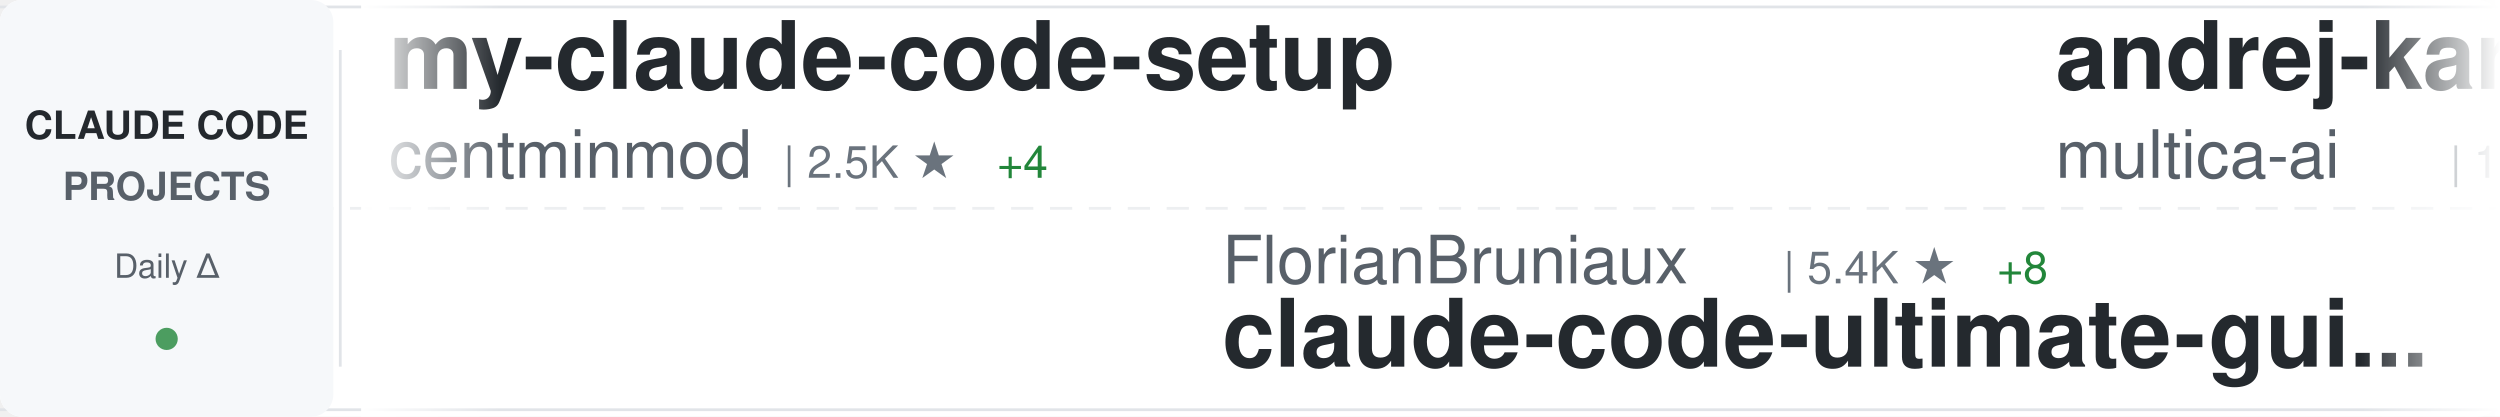
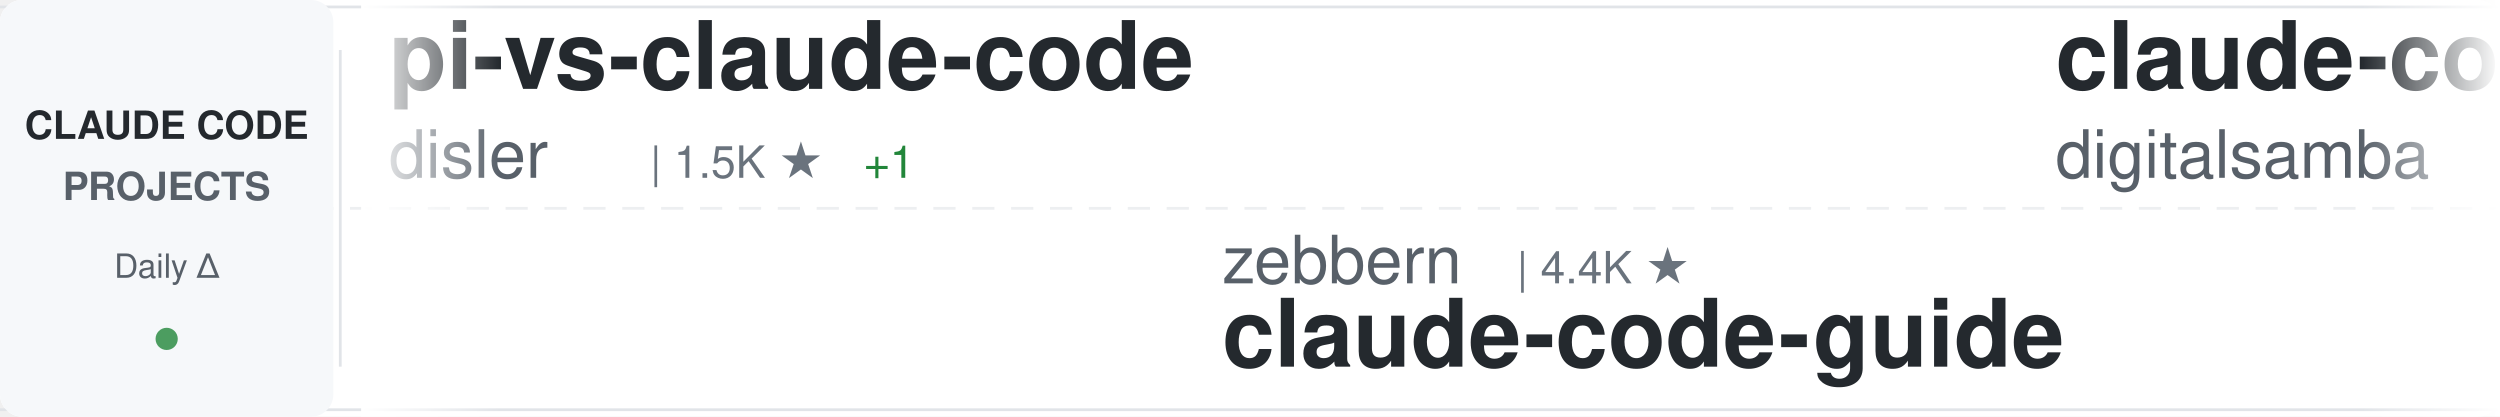
<svg xmlns="http://www.w3.org/2000/svg" width="900" height="150">
  <defs>
    <linearGradient id="awesomeLeftFade" x1="0%" y1="0%" x2="100%" y2="0%">
      <stop offset="0%" style="stop-color:#ffffff;stop-opacity:1" />
      <stop offset="100%" style="stop-color:#ffffff;stop-opacity:0" />
    </linearGradient>
    <linearGradient id="awesomeRightFade" x1="0%" y1="0%" x2="100%" y2="0%">
      <stop offset="0%" style="stop-color:#ffffff;stop-opacity:0" />
      <stop offset="100%" style="stop-color:#ffffff;stop-opacity:1" />
    </linearGradient>
  </defs>
  <rect width="900" height="150" fill="#ffffff" rx="8" />
  <rect x="0" y="2" width="900" height="1" fill="#e1e4e8" />
  <rect x="0" y="147" width="900" height="1" fill="#e1e4e8" />
  <line x1="0" y1="75" x2="900" y2="75" stroke="#e1e4e8" stroke-width="1" stroke-dasharray="8 6" opacity="0.6" />
  <rect x="0" y="0" width="120" height="150" fill="#f6f8fa" rx="8" />
  <text x="60" y="50" font-family="-apple-system, BlinkMacSystemFont, 'Segoe UI', Helvetica, Arial, sans-serif" font-size="14" font-weight="600" fill="#24292e" text-anchor="middle">CLAUDE CODE</text>
  <text x="60" y="72" font-family="-apple-system, BlinkMacSystemFont, 'Segoe UI', Helvetica, Arial, sans-serif" font-size="14" font-weight="600" fill="#586069" text-anchor="middle">PROJECTS</text>
  <text x="60" y="100" font-family="-apple-system, BlinkMacSystemFont, 'Segoe UI', Helvetica, Arial, sans-serif" font-size="12" font-weight="500" fill="#586069" text-anchor="middle">Daily Δ</text>
  <circle cx="60" cy="122" r="4" fill="#22863a" opacity="0.8" />
  <rect x="122" y="18" width="1" height="114" fill="#e1e4e8" />
  <clipPath id="awesomeTickerClip">
    <rect x="130" y="0" width="770" height="150" />
  </clipPath>
  <g clip-path="url(#awesomeTickerClip)">
    <g id="awesomeTickerItems">
      <animateTransform attributeName="transform" attributeType="XML" type="translate" from="0 0" to="-3000 0" dur="54s" repeatCount="indefinite" />
      <g transform="translate(0, 0)">
-         <text x="140" y="32" font-family="-apple-system, BlinkMacSystemFont, 'Segoe UI', Helvetica, Arial, sans-serif" font-size="34" font-weight="600" fill="#24292e">my-claude-code-setup</text>
-         <text x="140" y="64" font-family="-apple-system, BlinkMacSystemFont, 'Segoe UI', Helvetica, Arial, sans-serif" font-size="24" font-weight="400" fill="#586069">centminmod</text>
-         <text x="282" y="64" font-family="-apple-system, BlinkMacSystemFont, 'Segoe UI', Helvetica, Arial, sans-serif" font-size="16" font-weight="500" fill="#6a737d">| 2.5K ★</text>
-         <text x="359" y="64" font-family="-apple-system, BlinkMacSystemFont, 'Segoe UI', Helvetica, Arial, sans-serif" font-size="16" font-weight="500" fill="#22863a"> +4</text>
+         <text x="140" y="32" font-family="-apple-system, BlinkMacSystemFont, 'Segoe UI', Helvetica, Arial, sans-serif" font-size="34" font-weight="600" fill="#24292e">pi-vs-claude-code</text>
+         <text x="140" y="64" font-family="-apple-system, BlinkMacSystemFont, 'Segoe UI', Helvetica, Arial, sans-serif" font-size="24" font-weight="400" fill="#586069">disler</text>
+         <text x="234" y="64" font-family="-apple-system, BlinkMacSystemFont, 'Segoe UI', Helvetica, Arial, sans-serif" font-size="16" font-weight="500" fill="#6a737d">| 1.5K ★</text>
+         <text x="311" y="64" font-family="-apple-system, BlinkMacSystemFont, 'Segoe UI', Helvetica, Arial, sans-serif" font-size="16" font-weight="500" fill="#22863a"> +1</text>
      </g>
      <g transform="translate(300, 0)">
-         <text x="140" y="102" font-family="-apple-system, BlinkMacSystemFont, 'Segoe UI', Helvetica, Arial, sans-serif" font-size="24" font-weight="400" fill="#586069">FlorianBruniaux</text>
-         <text x="342" y="102" font-family="-apple-system, BlinkMacSystemFont, 'Segoe UI', Helvetica, Arial, sans-serif" font-size="16" font-weight="500" fill="#6a737d">| 5.4K ★</text>
-         <text x="419" y="102" font-family="-apple-system, BlinkMacSystemFont, 'Segoe UI', Helvetica, Arial, sans-serif" font-size="16" font-weight="500" fill="#22863a"> +8</text>
-         <text x="140" y="132" font-family="-apple-system, BlinkMacSystemFont, 'Segoe UI', Helvetica, Arial, sans-serif" font-size="34" font-weight="600" fill="#24292e">claude-code-ultimate-gui...</text>
+         <text x="140" y="102" font-family="-apple-system, BlinkMacSystemFont, 'Segoe UI', Helvetica, Arial, sans-serif" font-size="24" font-weight="400" fill="#586069">zebbern</text>
+         <text x="246" y="102" font-family="-apple-system, BlinkMacSystemFont, 'Segoe UI', Helvetica, Arial, sans-serif" font-size="16" font-weight="500" fill="#6a737d">| 4.4K ★</text>
+         <text x="140" y="132" font-family="-apple-system, BlinkMacSystemFont, 'Segoe UI', Helvetica, Arial, sans-serif" font-size="34" font-weight="600" fill="#24292e">claude-code-guide</text>
      </g>
      <g transform="translate(600, 0)">
-         <text x="140" y="32" font-family="-apple-system, BlinkMacSystemFont, 'Segoe UI', Helvetica, Arial, sans-serif" font-size="34" font-weight="600" fill="#24292e">andrej-karpathy-skills</text>
-         <text x="140" y="64" font-family="-apple-system, BlinkMacSystemFont, 'Segoe UI', Helvetica, Arial, sans-serif" font-size="24" font-weight="400" fill="#586069">multica-ai</text>
-         <text x="282" y="64" font-family="-apple-system, BlinkMacSystemFont, 'Segoe UI', Helvetica, Arial, sans-serif" font-size="16" font-weight="500" fill="#6a737d">| 190.8K ★</text>
-         <text x="377" y="64" font-family="-apple-system, BlinkMacSystemFont, 'Segoe UI', Helvetica, Arial, sans-serif" font-size="16" font-weight="500" fill="#22863a"> +394</text>
+         <text x="140" y="32" font-family="-apple-system, BlinkMacSystemFont, 'Segoe UI', Helvetica, Arial, sans-serif" font-size="34" font-weight="600" fill="#24292e">claude-code-video-toolki...</text>
+         <text x="140" y="64" font-family="-apple-system, BlinkMacSystemFont, 'Segoe UI', Helvetica, Arial, sans-serif" font-size="24" font-weight="400" fill="#586069">digitalsamba</text>
+         <text x="306" y="64" font-family="-apple-system, BlinkMacSystemFont, 'Segoe UI', Helvetica, Arial, sans-serif" font-size="16" font-weight="500" fill="#6a737d">| 1.7K ★</text>
+         <text x="383" y="64" font-family="-apple-system, BlinkMacSystemFont, 'Segoe UI', Helvetica, Arial, sans-serif" font-size="16" font-weight="500" fill="#22863a"> +5</text>
      </g>
      <g transform="translate(900, 0)">
-         <text x="140" y="102" font-family="-apple-system, BlinkMacSystemFont, 'Segoe UI', Helvetica, Arial, sans-serif" font-size="24" font-weight="400" fill="#586069">KPR111</text>
-         <text x="234" y="102" font-family="-apple-system, BlinkMacSystemFont, 'Segoe UI', Helvetica, Arial, sans-serif" font-size="16" font-weight="500" fill="#6a737d">| 18 ★</text>
-         <text x="140" y="132" font-family="-apple-system, BlinkMacSystemFont, 'Segoe UI', Helvetica, Arial, sans-serif" font-size="34" font-weight="600" fill="#24292e">Claude-Code</text>
+         <text x="140" y="102" font-family="-apple-system, BlinkMacSystemFont, 'Segoe UI', Helvetica, Arial, sans-serif" font-size="24" font-weight="400" fill="#586069">anthropics</text>
+         <text x="282" y="102" font-family="-apple-system, BlinkMacSystemFont, 'Segoe UI', Helvetica, Arial, sans-serif" font-size="16" font-weight="500" fill="#6a737d">| 8.3K ★</text>
+         <text x="359" y="102" font-family="-apple-system, BlinkMacSystemFont, 'Segoe UI', Helvetica, Arial, sans-serif" font-size="16" font-weight="500" fill="#22863a"> +10</text>
+         <text x="140" y="132" font-family="-apple-system, BlinkMacSystemFont, 'Segoe UI', Helvetica, Arial, sans-serif" font-size="34" font-weight="600" fill="#24292e">claude-code-action</text>
      </g>
      <g transform="translate(1200, 0)">
-         <text x="140" y="32" font-family="-apple-system, BlinkMacSystemFont, 'Segoe UI', Helvetica, Arial, sans-serif" font-size="34" font-weight="600" fill="#24292e">claude-coder</text>
-         <text x="140" y="64" font-family="-apple-system, BlinkMacSystemFont, 'Segoe UI', Helvetica, Arial, sans-serif" font-size="24" font-weight="400" fill="#586069">kodu-ai</text>
-         <text x="246" y="64" font-family="-apple-system, BlinkMacSystemFont, 'Segoe UI', Helvetica, Arial, sans-serif" font-size="16" font-weight="500" fill="#6a737d">| 5.3K ★</text>
+         <text x="140" y="32" font-family="-apple-system, BlinkMacSystemFont, 'Segoe UI', Helvetica, Arial, sans-serif" font-size="34" font-weight="600" fill="#24292e">claude-code-rust</text>
+         <text x="140" y="64" font-family="-apple-system, BlinkMacSystemFont, 'Segoe UI', Helvetica, Arial, sans-serif" font-size="24" font-weight="400" fill="#586069">lorryjovens-hub</text>
+         <text x="342" y="64" font-family="-apple-system, BlinkMacSystemFont, 'Segoe UI', Helvetica, Arial, sans-serif" font-size="16" font-weight="500" fill="#6a737d">| 1.7K ★</text>
+         <text x="419" y="64" font-family="-apple-system, BlinkMacSystemFont, 'Segoe UI', Helvetica, Arial, sans-serif" font-size="16" font-weight="500" fill="#22863a"> +4</text>
      </g>
      <g transform="translate(1500, 0)">
-         <text x="140" y="102" font-family="-apple-system, BlinkMacSystemFont, 'Segoe UI', Helvetica, Arial, sans-serif" font-size="24" font-weight="400" fill="#586069">VILA-Lab</text>
-         <text x="258" y="102" font-family="-apple-system, BlinkMacSystemFont, 'Segoe UI', Helvetica, Arial, sans-serif" font-size="16" font-weight="500" fill="#6a737d">| 1.9K ★</text>
-         <text x="335" y="102" font-family="-apple-system, BlinkMacSystemFont, 'Segoe UI', Helvetica, Arial, sans-serif" font-size="16" font-weight="500" fill="#22863a"> +17</text>
-         <text x="140" y="132" font-family="-apple-system, BlinkMacSystemFont, 'Segoe UI', Helvetica, Arial, sans-serif" font-size="34" font-weight="600" fill="#24292e">Dive-into-Claude-Code</text>
+         <text x="140" y="102" font-family="-apple-system, BlinkMacSystemFont, 'Segoe UI', Helvetica, Arial, sans-serif" font-size="24" font-weight="400" fill="#586069">huangserva</text>
+         <text x="282" y="102" font-family="-apple-system, BlinkMacSystemFont, 'Segoe UI', Helvetica, Arial, sans-serif" font-size="16" font-weight="500" fill="#6a737d">| 618 ★</text>
+         <text x="350" y="102" font-family="-apple-system, BlinkMacSystemFont, 'Segoe UI', Helvetica, Arial, sans-serif" font-size="16" font-weight="500" fill="#22863a"> +1</text>
+         <text x="140" y="132" font-family="-apple-system, BlinkMacSystemFont, 'Segoe UI', Helvetica, Arial, sans-serif" font-size="34" font-weight="600" fill="#24292e">claude-code-cli</text>
      </g>
      <g transform="translate(1800, 0)">
-         <text x="140" y="32" font-family="-apple-system, BlinkMacSystemFont, 'Segoe UI', Helvetica, Arial, sans-serif" font-size="34" font-weight="600" fill="#24292e">claude-code-my-workflow</text>
-         <text x="140" y="64" font-family="-apple-system, BlinkMacSystemFont, 'Segoe UI', Helvetica, Arial, sans-serif" font-size="24" font-weight="400" fill="#586069">pedrohcgs</text>
-         <text x="270" y="64" font-family="-apple-system, BlinkMacSystemFont, 'Segoe UI', Helvetica, Arial, sans-serif" font-size="16" font-weight="500" fill="#6a737d">| 1.4K ★</text>
-         <text x="347" y="64" font-family="-apple-system, BlinkMacSystemFont, 'Segoe UI', Helvetica, Arial, sans-serif" font-size="16" font-weight="500" fill="#22863a"> +4</text>
+         <text x="140" y="32" font-family="-apple-system, BlinkMacSystemFont, 'Segoe UI', Helvetica, Arial, sans-serif" font-size="34" font-weight="600" fill="#24292e">ralph-claude-code</text>
+         <text x="140" y="64" font-family="-apple-system, BlinkMacSystemFont, 'Segoe UI', Helvetica, Arial, sans-serif" font-size="24" font-weight="400" fill="#586069">frankbria</text>
+         <text x="270" y="64" font-family="-apple-system, BlinkMacSystemFont, 'Segoe UI', Helvetica, Arial, sans-serif" font-size="16" font-weight="500" fill="#6a737d">| 9.5K ★</text>
+         <text x="347" y="64" font-family="-apple-system, BlinkMacSystemFont, 'Segoe UI', Helvetica, Arial, sans-serif" font-size="16" font-weight="500" fill="#22863a"> +2</text>
      </g>
      <g transform="translate(2100, 0)">
-         <text x="140" y="102" font-family="-apple-system, BlinkMacSystemFont, 'Segoe UI', Helvetica, Arial, sans-serif" font-size="24" font-weight="400" fill="#586069">rohitg00</text>
-         <text x="258" y="102" font-family="-apple-system, BlinkMacSystemFont, 'Segoe UI', Helvetica, Arial, sans-serif" font-size="16" font-weight="500" fill="#6a737d">| 2.3K ★</text>
-         <text x="335" y="102" font-family="-apple-system, BlinkMacSystemFont, 'Segoe UI', Helvetica, Arial, sans-serif" font-size="16" font-weight="500" fill="#22863a"> +6</text>
-         <text x="140" y="132" font-family="-apple-system, BlinkMacSystemFont, 'Segoe UI', Helvetica, Arial, sans-serif" font-size="34" font-weight="600" fill="#24292e">awesome-claude-code-tool...</text>
+         <text x="140" y="102" font-family="-apple-system, BlinkMacSystemFont, 'Segoe UI', Helvetica, Arial, sans-serif" font-size="24" font-weight="400" fill="#586069">ykdojo</text>
+         <text x="234" y="102" font-family="-apple-system, BlinkMacSystemFont, 'Segoe UI', Helvetica, Arial, sans-serif" font-size="16" font-weight="500" fill="#6a737d">| 9.2K ★</text>
+         <text x="311" y="102" font-family="-apple-system, BlinkMacSystemFont, 'Segoe UI', Helvetica, Arial, sans-serif" font-size="16" font-weight="500" fill="#22863a"> +20</text>
+         <text x="140" y="132" font-family="-apple-system, BlinkMacSystemFont, 'Segoe UI', Helvetica, Arial, sans-serif" font-size="34" font-weight="600" fill="#24292e">claude-code-tips</text>
      </g>
      <g transform="translate(2400, 0)">
-         <text x="140" y="32" font-family="-apple-system, BlinkMacSystemFont, 'Segoe UI', Helvetica, Arial, sans-serif" font-size="34" font-weight="600" fill="#24292e">CLIProxyAPI</text>
-         <text x="140" y="64" font-family="-apple-system, BlinkMacSystemFont, 'Segoe UI', Helvetica, Arial, sans-serif" font-size="24" font-weight="400" fill="#586069">router-for-me</text>
-         <text x="318" y="64" font-family="-apple-system, BlinkMacSystemFont, 'Segoe UI', Helvetica, Arial, sans-serif" font-size="16" font-weight="500" fill="#6a737d">| 39.9K ★</text>
-         <text x="404" y="64" font-family="-apple-system, BlinkMacSystemFont, 'Segoe UI', Helvetica, Arial, sans-serif" font-size="16" font-weight="500" fill="#22863a"> +150</text>
+         <text x="140" y="32" font-family="-apple-system, BlinkMacSystemFont, 'Segoe UI', Helvetica, Arial, sans-serif" font-size="34" font-weight="600" fill="#24292e">Claude-code</text>
+         <text x="140" y="64" font-family="-apple-system, BlinkMacSystemFont, 'Segoe UI', Helvetica, Arial, sans-serif" font-size="24" font-weight="400" fill="#586069">fazxes</text>
+         <text x="234" y="64" font-family="-apple-system, BlinkMacSystemFont, 'Segoe UI', Helvetica, Arial, sans-serif" font-size="16" font-weight="500" fill="#6a737d">| 225 ★</text>
      </g>
      <g transform="translate(2700, 0)">
-         <text x="140" y="102" font-family="-apple-system, BlinkMacSystemFont, 'Segoe UI', Helvetica, Arial, sans-serif" font-size="24" font-weight="400" fill="#586069">ghuntley</text>
-         <text x="258" y="102" font-family="-apple-system, BlinkMacSystemFont, 'Segoe UI', Helvetica, Arial, sans-serif" font-size="16" font-weight="500" fill="#6a737d">| 986 ★</text>
-         <text x="140" y="132" font-family="-apple-system, BlinkMacSystemFont, 'Segoe UI', Helvetica, Arial, sans-serif" font-size="34" font-weight="600" fill="#24292e">claude-code-source-code-...</text>
+         <text x="140" y="102" font-family="-apple-system, BlinkMacSystemFont, 'Segoe UI', Helvetica, Arial, sans-serif" font-size="24" font-weight="400" fill="#586069">Pimzino</text>
+         <text x="246" y="102" font-family="-apple-system, BlinkMacSystemFont, 'Segoe UI', Helvetica, Arial, sans-serif" font-size="16" font-weight="500" fill="#6a737d">| 3.8K ★</text>
+         <text x="323" y="102" font-family="-apple-system, BlinkMacSystemFont, 'Segoe UI', Helvetica, Arial, sans-serif" font-size="16" font-weight="500" fill="#22863a"> +1</text>
+         <text x="140" y="132" font-family="-apple-system, BlinkMacSystemFont, 'Segoe UI', Helvetica, Arial, sans-serif" font-size="34" font-weight="600" fill="#24292e">claude-code-spec-workflo...</text>
      </g>
      <g transform="translate(3000, 0)">
-         <text x="140" y="32" font-family="-apple-system, BlinkMacSystemFont, 'Segoe UI', Helvetica, Arial, sans-serif" font-size="34" font-weight="600" fill="#24292e">my-claude-code-setup</text>
-         <text x="140" y="64" font-family="-apple-system, BlinkMacSystemFont, 'Segoe UI', Helvetica, Arial, sans-serif" font-size="24" font-weight="400" fill="#586069">centminmod</text>
-         <text x="282" y="64" font-family="-apple-system, BlinkMacSystemFont, 'Segoe UI', Helvetica, Arial, sans-serif" font-size="16" font-weight="500" fill="#6a737d">| 2.5K ★</text>
-         <text x="359" y="64" font-family="-apple-system, BlinkMacSystemFont, 'Segoe UI', Helvetica, Arial, sans-serif" font-size="16" font-weight="500" fill="#22863a"> +4</text>
+         <text x="140" y="32" font-family="-apple-system, BlinkMacSystemFont, 'Segoe UI', Helvetica, Arial, sans-serif" font-size="34" font-weight="600" fill="#24292e">pi-vs-claude-code</text>
+         <text x="140" y="64" font-family="-apple-system, BlinkMacSystemFont, 'Segoe UI', Helvetica, Arial, sans-serif" font-size="24" font-weight="400" fill="#586069">disler</text>
+         <text x="234" y="64" font-family="-apple-system, BlinkMacSystemFont, 'Segoe UI', Helvetica, Arial, sans-serif" font-size="16" font-weight="500" fill="#6a737d">| 1.5K ★</text>
+         <text x="311" y="64" font-family="-apple-system, BlinkMacSystemFont, 'Segoe UI', Helvetica, Arial, sans-serif" font-size="16" font-weight="500" fill="#22863a"> +1</text>
      </g>
      <g transform="translate(3300, 0)">
-         <text x="140" y="102" font-family="-apple-system, BlinkMacSystemFont, 'Segoe UI', Helvetica, Arial, sans-serif" font-size="24" font-weight="400" fill="#586069">FlorianBruniaux</text>
-         <text x="342" y="102" font-family="-apple-system, BlinkMacSystemFont, 'Segoe UI', Helvetica, Arial, sans-serif" font-size="16" font-weight="500" fill="#6a737d">| 5.4K ★</text>
-         <text x="419" y="102" font-family="-apple-system, BlinkMacSystemFont, 'Segoe UI', Helvetica, Arial, sans-serif" font-size="16" font-weight="500" fill="#22863a"> +8</text>
-         <text x="140" y="132" font-family="-apple-system, BlinkMacSystemFont, 'Segoe UI', Helvetica, Arial, sans-serif" font-size="34" font-weight="600" fill="#24292e">claude-code-ultimate-gui...</text>
+         <text x="140" y="102" font-family="-apple-system, BlinkMacSystemFont, 'Segoe UI', Helvetica, Arial, sans-serif" font-size="24" font-weight="400" fill="#586069">zebbern</text>
+         <text x="246" y="102" font-family="-apple-system, BlinkMacSystemFont, 'Segoe UI', Helvetica, Arial, sans-serif" font-size="16" font-weight="500" fill="#6a737d">| 4.4K ★</text>
+         <text x="140" y="132" font-family="-apple-system, BlinkMacSystemFont, 'Segoe UI', Helvetica, Arial, sans-serif" font-size="34" font-weight="600" fill="#24292e">claude-code-guide</text>
      </g>
      <g transform="translate(3600, 0)">
-         <text x="140" y="32" font-family="-apple-system, BlinkMacSystemFont, 'Segoe UI', Helvetica, Arial, sans-serif" font-size="34" font-weight="600" fill="#24292e">andrej-karpathy-skills</text>
-         <text x="140" y="64" font-family="-apple-system, BlinkMacSystemFont, 'Segoe UI', Helvetica, Arial, sans-serif" font-size="24" font-weight="400" fill="#586069">multica-ai</text>
-         <text x="282" y="64" font-family="-apple-system, BlinkMacSystemFont, 'Segoe UI', Helvetica, Arial, sans-serif" font-size="16" font-weight="500" fill="#6a737d">| 190.8K ★</text>
-         <text x="377" y="64" font-family="-apple-system, BlinkMacSystemFont, 'Segoe UI', Helvetica, Arial, sans-serif" font-size="16" font-weight="500" fill="#22863a"> +394</text>
+         <text x="140" y="32" font-family="-apple-system, BlinkMacSystemFont, 'Segoe UI', Helvetica, Arial, sans-serif" font-size="34" font-weight="600" fill="#24292e">claude-code-video-toolki...</text>
+         <text x="140" y="64" font-family="-apple-system, BlinkMacSystemFont, 'Segoe UI', Helvetica, Arial, sans-serif" font-size="24" font-weight="400" fill="#586069">digitalsamba</text>
+         <text x="306" y="64" font-family="-apple-system, BlinkMacSystemFont, 'Segoe UI', Helvetica, Arial, sans-serif" font-size="16" font-weight="500" fill="#6a737d">| 1.7K ★</text>
+         <text x="383" y="64" font-family="-apple-system, BlinkMacSystemFont, 'Segoe UI', Helvetica, Arial, sans-serif" font-size="16" font-weight="500" fill="#22863a"> +5</text>
      </g>
      <g transform="translate(3900, 0)">
-         <text x="140" y="102" font-family="-apple-system, BlinkMacSystemFont, 'Segoe UI', Helvetica, Arial, sans-serif" font-size="24" font-weight="400" fill="#586069">KPR111</text>
-         <text x="234" y="102" font-family="-apple-system, BlinkMacSystemFont, 'Segoe UI', Helvetica, Arial, sans-serif" font-size="16" font-weight="500" fill="#6a737d">| 18 ★</text>
-         <text x="140" y="132" font-family="-apple-system, BlinkMacSystemFont, 'Segoe UI', Helvetica, Arial, sans-serif" font-size="34" font-weight="600" fill="#24292e">Claude-Code</text>
+         <text x="140" y="102" font-family="-apple-system, BlinkMacSystemFont, 'Segoe UI', Helvetica, Arial, sans-serif" font-size="24" font-weight="400" fill="#586069">anthropics</text>
+         <text x="282" y="102" font-family="-apple-system, BlinkMacSystemFont, 'Segoe UI', Helvetica, Arial, sans-serif" font-size="16" font-weight="500" fill="#6a737d">| 8.3K ★</text>
+         <text x="359" y="102" font-family="-apple-system, BlinkMacSystemFont, 'Segoe UI', Helvetica, Arial, sans-serif" font-size="16" font-weight="500" fill="#22863a"> +10</text>
+         <text x="140" y="132" font-family="-apple-system, BlinkMacSystemFont, 'Segoe UI', Helvetica, Arial, sans-serif" font-size="34" font-weight="600" fill="#24292e">claude-code-action</text>
      </g>
    </g>
  </g>
  <rect x="130" y="0" width="50" height="150" fill="url(#awesomeLeftFade)" />
  <rect x="850" y="0" width="50" height="150" fill="url(#awesomeRightFade)" />
</svg>
